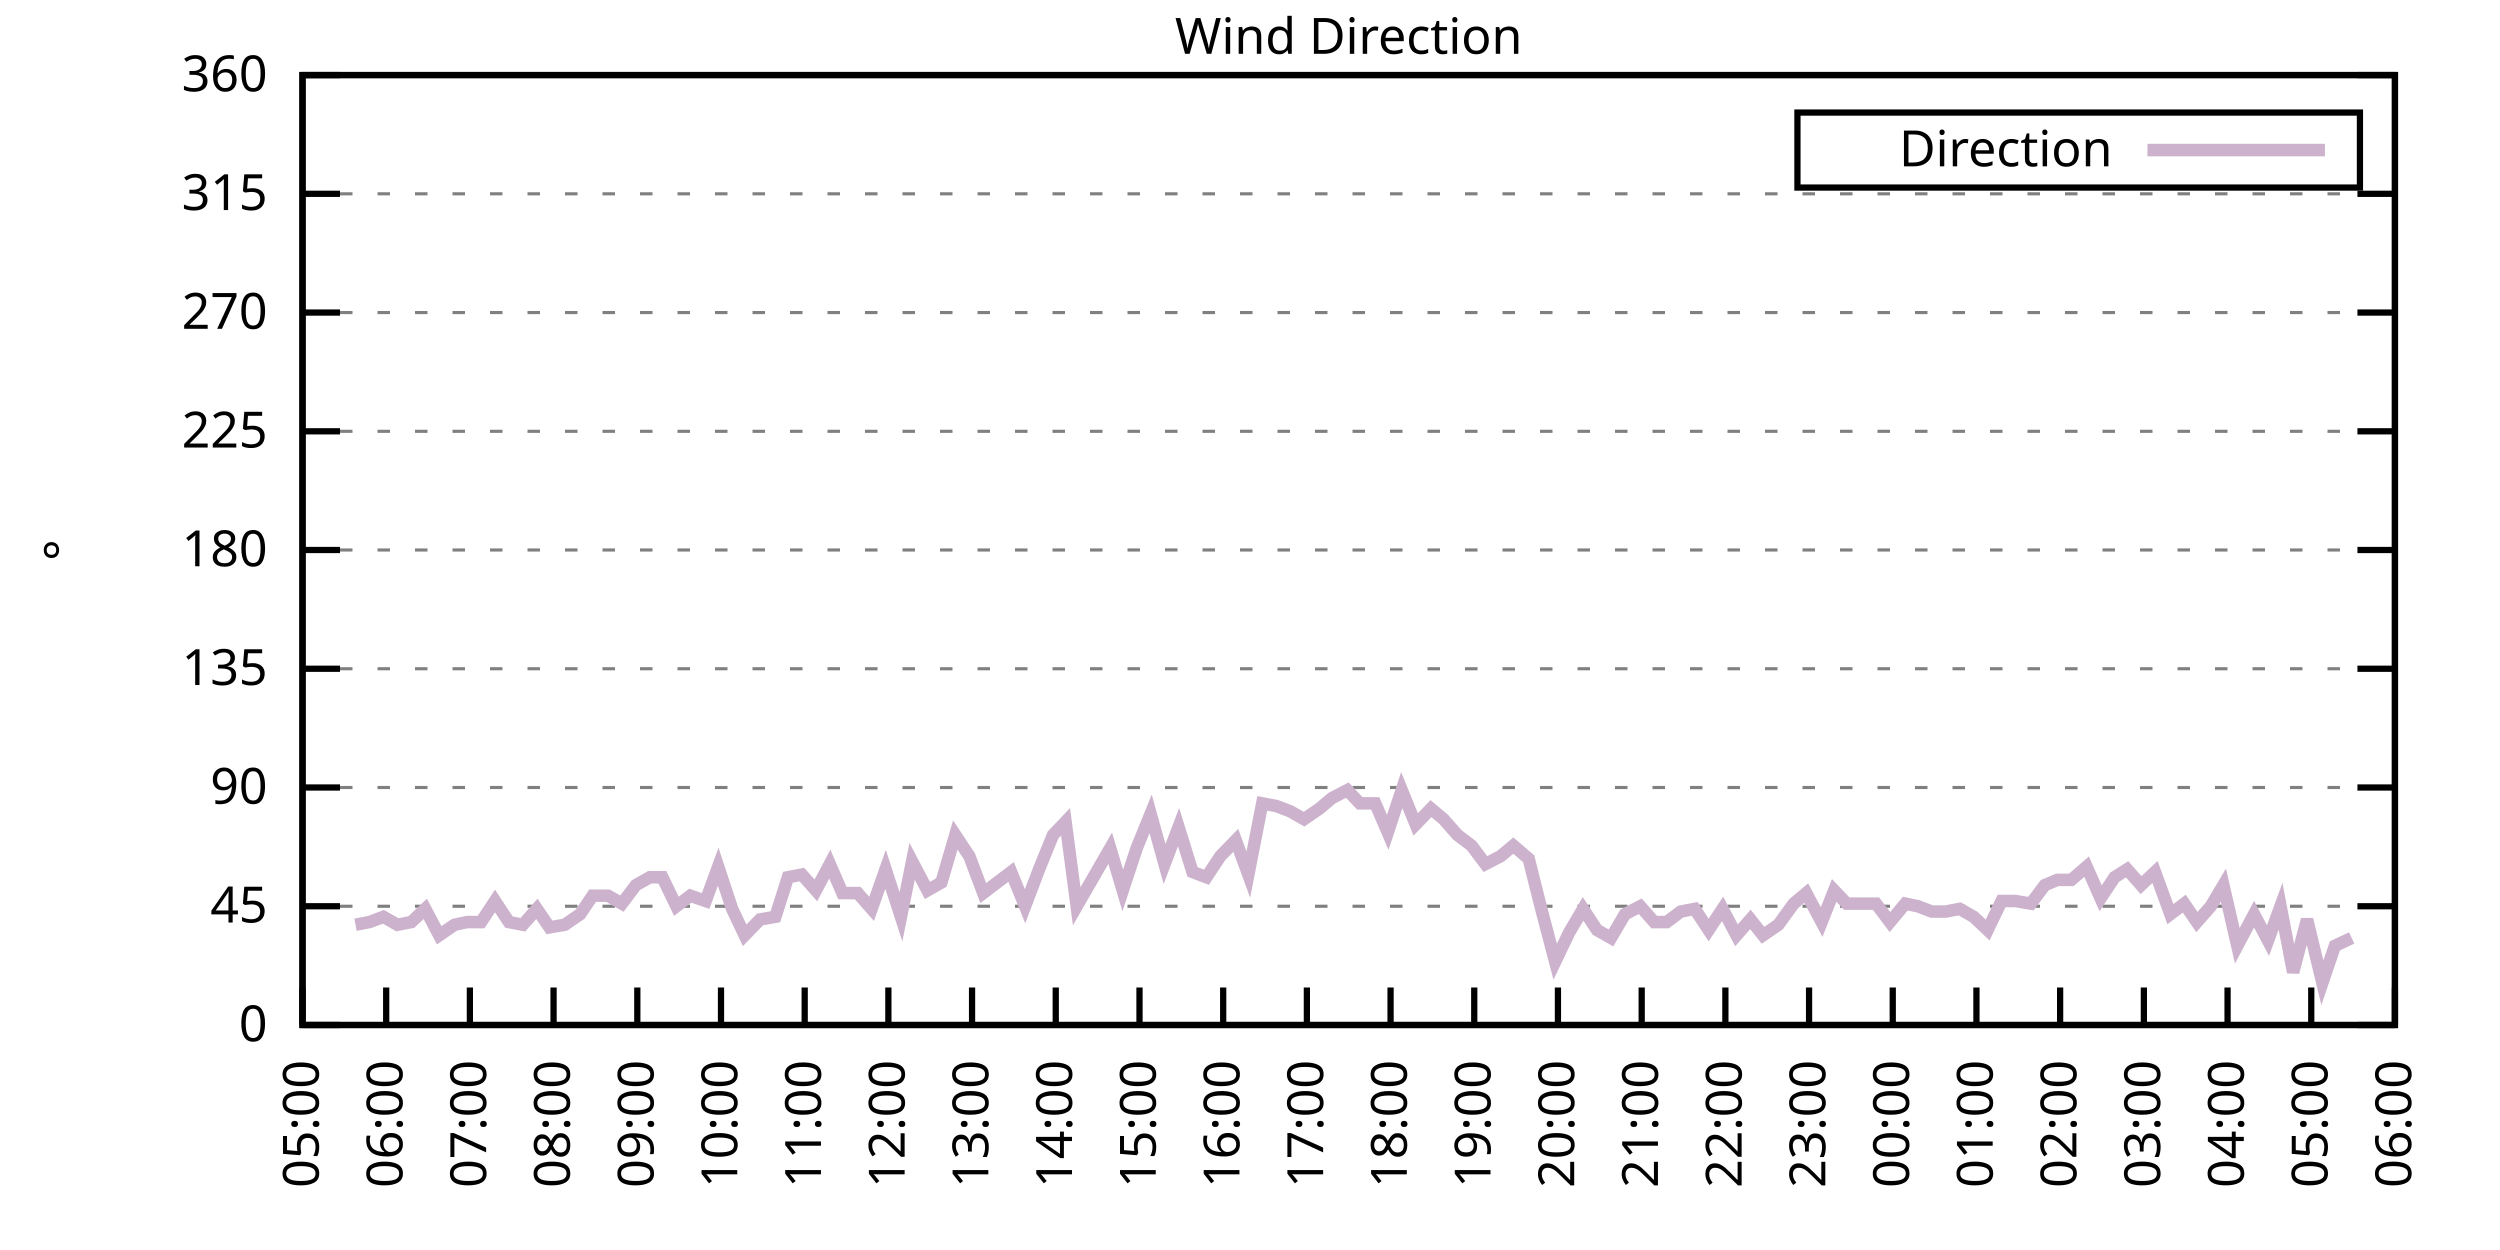
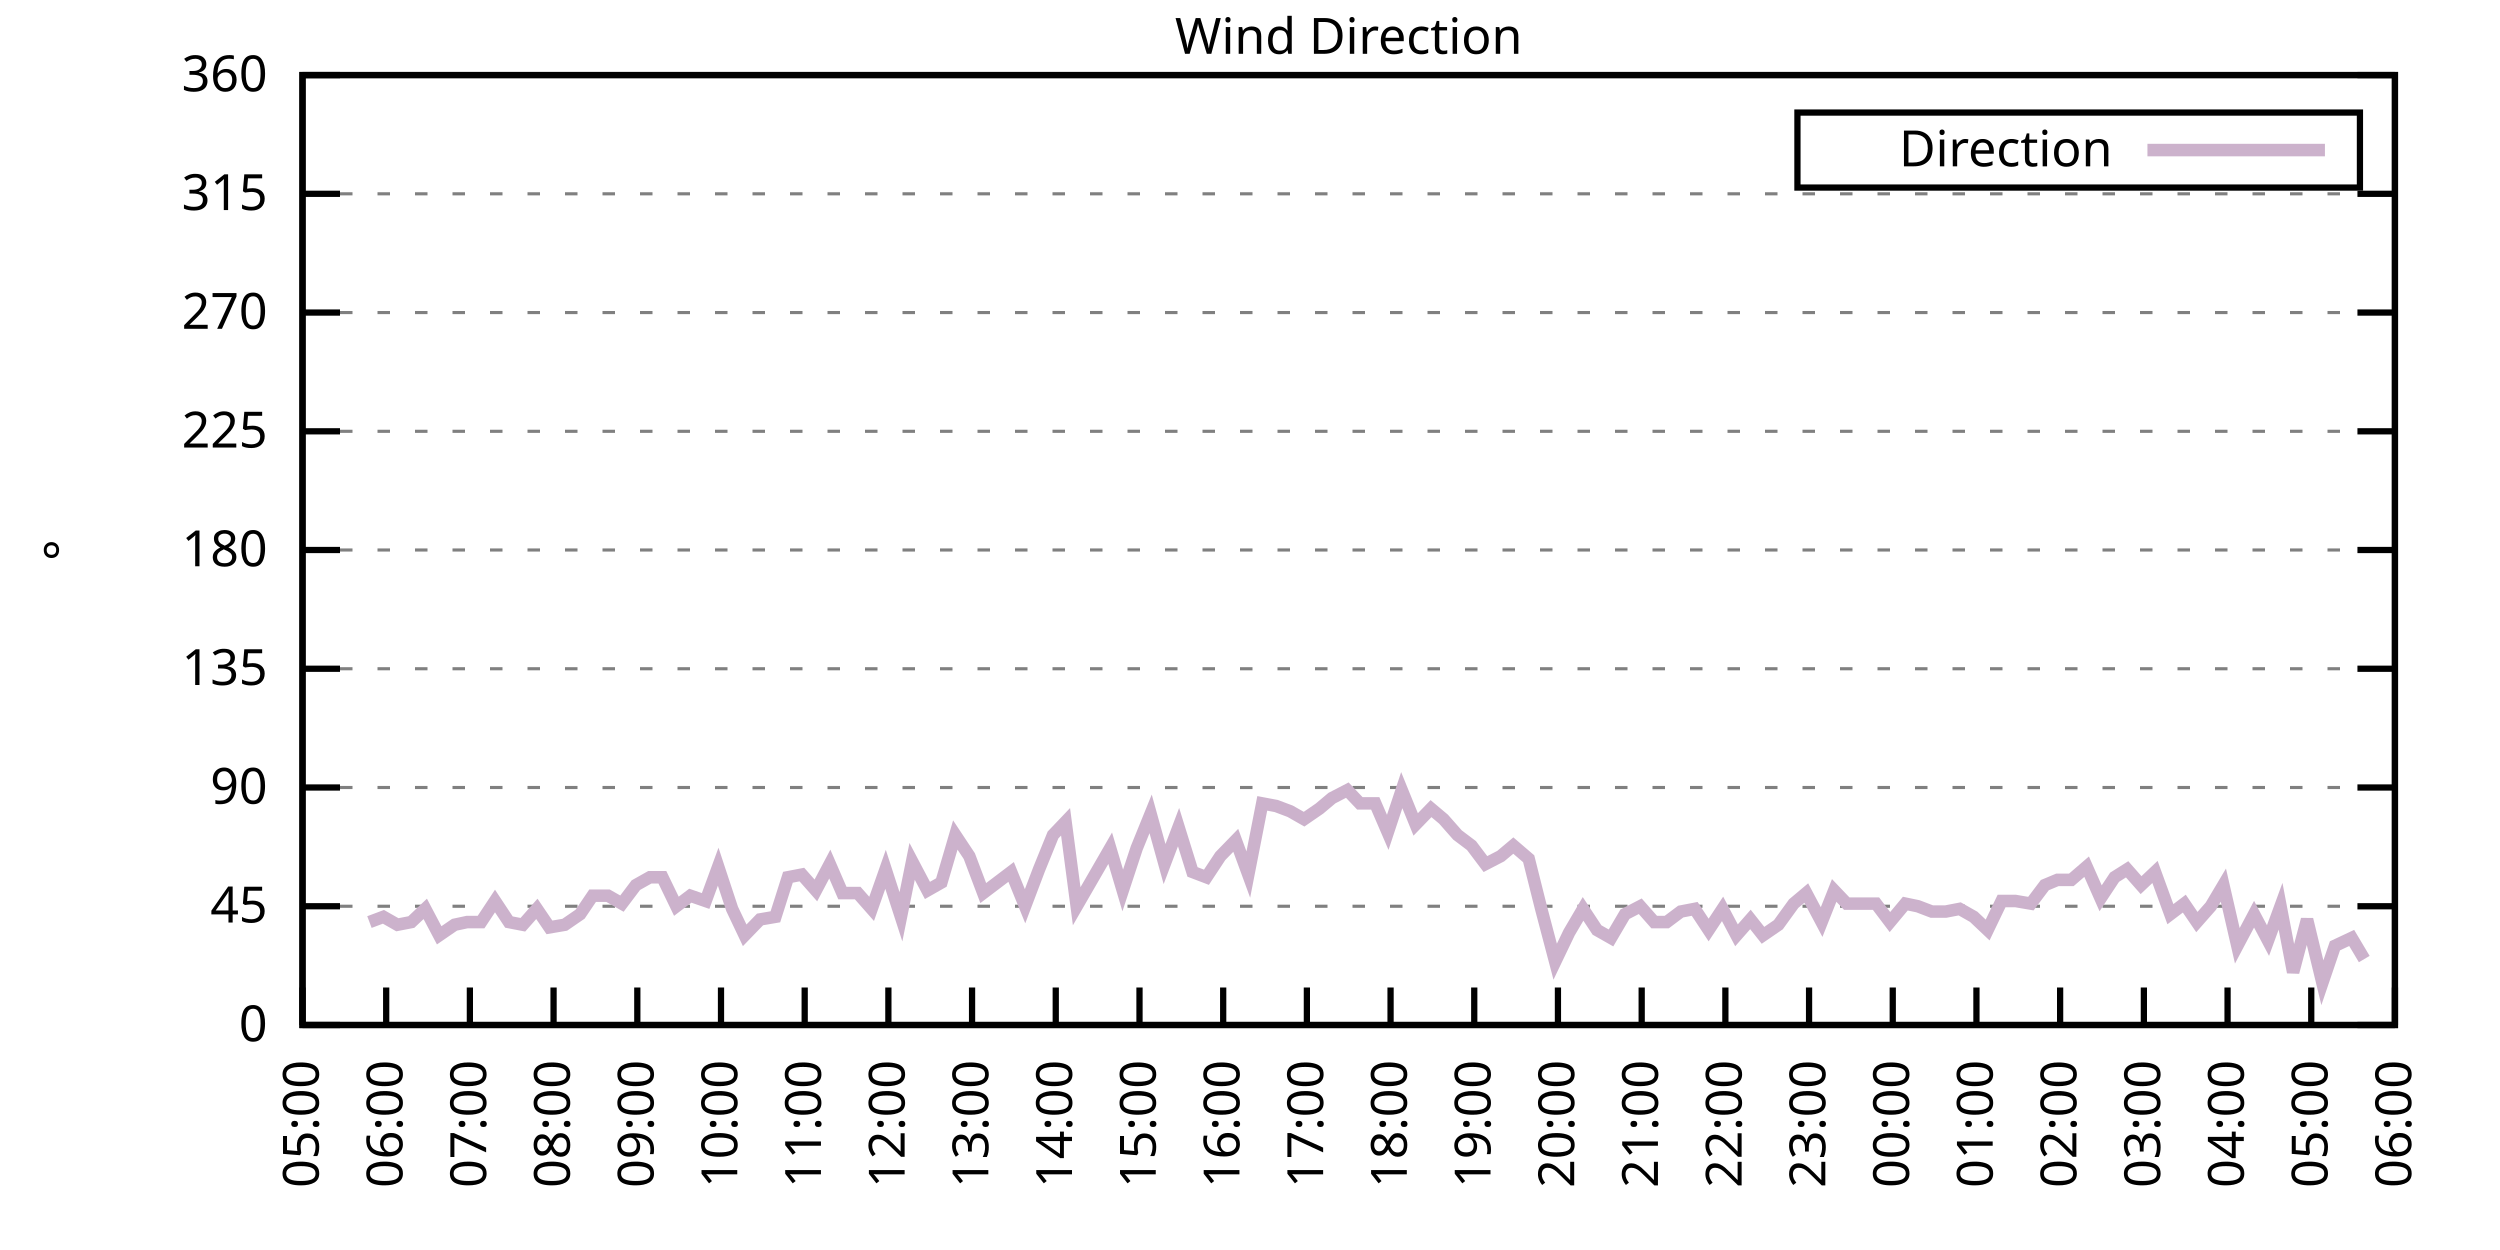
<svg xmlns="http://www.w3.org/2000/svg" xmlns:xlink="http://www.w3.org/1999/xlink" width="400" height="200" viewBox="0 0 400 200">
  <g id="gnuplot_canvas">
    <rect x="0" y="0" width="400" height="200" fill="none" />
    <defs>
      <circle id="gpDot" r="0.5" stroke-width="0.5" stroke="currentColor" />
      <path id="gpPt0" stroke-width="0.333" stroke="currentColor" d="M-1,0 h2 M0,-1 v2" />
      <path id="gpPt1" stroke-width="0.333" stroke="currentColor" d="M-1,-1 L1,1 M1,-1 L-1,1" />
      <path id="gpPt2" stroke-width="0.333" stroke="currentColor" d="M-1,0 L1,0 M0,-1 L0,1 M-1,-1 L1,1 M-1,1 L1,-1" />
      <rect id="gpPt3" stroke-width="0.333" stroke="currentColor" x="-1" y="-1" width="2" height="2" />
      <rect id="gpPt4" stroke-width="0.333" stroke="currentColor" fill="currentColor" x="-1" y="-1" width="2" height="2" />
      <circle id="gpPt5" stroke-width="0.333" stroke="currentColor" cx="0" cy="0" r="1" />
      <use xlink:href="#gpPt5" id="gpPt6" fill="currentColor" stroke="none" />
      <path id="gpPt7" stroke-width="0.333" stroke="currentColor" d="M0,-1.33 L-1.33,0.67 L1.33,0.67 z" />
      <use xlink:href="#gpPt7" id="gpPt8" fill="currentColor" stroke="none" />
      <use xlink:href="#gpPt7" id="gpPt9" stroke="currentColor" transform="rotate(180)" />
      <use xlink:href="#gpPt9" id="gpPt10" fill="currentColor" stroke="none" />
      <use xlink:href="#gpPt3" id="gpPt11" stroke="currentColor" transform="rotate(45)" />
      <use xlink:href="#gpPt11" id="gpPt12" fill="currentColor" stroke="none" />
      <path id="gpPt13" stroke-width="0.333" stroke="currentColor" d="M0,1.330 L1.265,0.411 L0.782,-1.067 L-0.782,-1.076 L-1.265,0.411 z" />
      <use xlink:href="#gpPt13" id="gpPt14" fill="currentColor" stroke="none" />
      <filter id="textbox" filterUnits="objectBoundingBox" x="0" y="0" height="1" width="1">
        <feFlood flood-color="white" flood-opacity="1" result="bgnd" />
        <feComposite in="SourceGraphic" in2="bgnd" operator="atop" />
      </filter>
      <filter id="greybox" filterUnits="objectBoundingBox" x="0" y="0" height="1" width="1">
        <feFlood flood-color="lightgrey" flood-opacity="1" result="grey" />
        <feComposite in="SourceGraphic" in2="grey" operator="atop" />
      </filter>
    </defs>
    <g fill="none" color="white" stroke="currentColor" stroke-width="1.00" stroke-linecap="butt" stroke-linejoin="miter">
</g>
    <g fill="none" color="black" stroke="currentColor" stroke-width="1.00" stroke-linecap="butt" stroke-linejoin="miter">
      <g stroke="none" shape-rendering="crispEdges">
        <polygon fill="rgb(255, 255, 255)" points="48.40,164.00 383.18,164.00 383.18,12.02 48.40,12.02 " />
      </g>
    </g>
    <g fill="none" color="black" stroke="currentColor" stroke-width="1.00" stroke-linecap="butt" stroke-linejoin="miter">
</g>
    <g fill="none" color="black" stroke="black" stroke-width="0.50" stroke-linecap="butt" stroke-linejoin="miter">
</g>
    <g fill="none" color="gray" stroke="currentColor" stroke-width="0.50" stroke-linecap="butt" stroke-linejoin="miter">
      <path stroke="gray" stroke-dasharray="2,4" class="gridline" d="M48.40,164.00 L383.19,164.00  " />
    </g>
    <g fill="none" color="gray" stroke="gray" stroke-width="1.00" stroke-linecap="butt" stroke-linejoin="miter">
</g>
    <g fill="none" color="black" stroke="currentColor" stroke-width="1.00" stroke-linecap="butt" stroke-linejoin="miter">
      <path stroke="black" d="M48.40,164.00 L54.40,164.00 M383.19,164.00 L377.19,164.00  " />
      <g transform="translate(42.80,166.60)" stroke="none" fill="black" font-family="Sans" font-size="8.00" text-anchor="end">
        <text>
          <tspan font-family="Sans"> 0</tspan>
        </text>
      </g>
    </g>
    <g fill="none" color="black" stroke="currentColor" stroke-width="1.00" stroke-linecap="butt" stroke-linejoin="miter">
</g>
    <g fill="none" color="black" stroke="black" stroke-width="0.50" stroke-linecap="butt" stroke-linejoin="miter">
</g>
    <g fill="none" color="gray" stroke="currentColor" stroke-width="0.50" stroke-linecap="butt" stroke-linejoin="miter">
      <path stroke="gray" stroke-dasharray="2,4" class="gridline" d="M48.40,145.00 L383.19,145.00  " />
    </g>
    <g fill="none" color="gray" stroke="gray" stroke-width="1.00" stroke-linecap="butt" stroke-linejoin="miter">
</g>
    <g fill="none" color="black" stroke="currentColor" stroke-width="1.00" stroke-linecap="butt" stroke-linejoin="miter">
      <path stroke="black" d="M48.40,145.00 L54.40,145.00 M383.19,145.00 L377.19,145.00  " />
      <g transform="translate(42.80,147.60)" stroke="none" fill="black" font-family="Sans" font-size="8.00" text-anchor="end">
        <text>
          <tspan font-family="Sans"> 45</tspan>
        </text>
      </g>
    </g>
    <g fill="none" color="black" stroke="currentColor" stroke-width="1.00" stroke-linecap="butt" stroke-linejoin="miter">
</g>
    <g fill="none" color="black" stroke="black" stroke-width="0.50" stroke-linecap="butt" stroke-linejoin="miter">
</g>
    <g fill="none" color="gray" stroke="currentColor" stroke-width="0.50" stroke-linecap="butt" stroke-linejoin="miter">
      <path stroke="gray" stroke-dasharray="2,4" class="gridline" d="M48.40,126.00 L383.19,126.00  " />
    </g>
    <g fill="none" color="gray" stroke="gray" stroke-width="1.00" stroke-linecap="butt" stroke-linejoin="miter">
</g>
    <g fill="none" color="black" stroke="currentColor" stroke-width="1.00" stroke-linecap="butt" stroke-linejoin="miter">
      <path stroke="black" d="M48.40,126.00 L54.40,126.00 M383.19,126.00 L377.19,126.00  " />
      <g transform="translate(42.80,128.60)" stroke="none" fill="black" font-family="Sans" font-size="8.00" text-anchor="end">
        <text>
          <tspan font-family="Sans"> 90</tspan>
        </text>
      </g>
    </g>
    <g fill="none" color="black" stroke="currentColor" stroke-width="1.00" stroke-linecap="butt" stroke-linejoin="miter">
</g>
    <g fill="none" color="black" stroke="black" stroke-width="0.50" stroke-linecap="butt" stroke-linejoin="miter">
</g>
    <g fill="none" color="gray" stroke="currentColor" stroke-width="0.50" stroke-linecap="butt" stroke-linejoin="miter">
      <path stroke="gray" stroke-dasharray="2,4" class="gridline" d="M48.40,107.00 L383.19,107.00  " />
    </g>
    <g fill="none" color="gray" stroke="gray" stroke-width="1.00" stroke-linecap="butt" stroke-linejoin="miter">
</g>
    <g fill="none" color="black" stroke="currentColor" stroke-width="1.00" stroke-linecap="butt" stroke-linejoin="miter">
      <path stroke="black" d="M48.40,107.00 L54.40,107.00 M383.19,107.00 L377.19,107.00  " />
      <g transform="translate(42.80,109.60)" stroke="none" fill="black" font-family="Sans" font-size="8.00" text-anchor="end">
        <text>
          <tspan font-family="Sans"> 135</tspan>
        </text>
      </g>
    </g>
    <g fill="none" color="black" stroke="currentColor" stroke-width="1.00" stroke-linecap="butt" stroke-linejoin="miter">
</g>
    <g fill="none" color="black" stroke="black" stroke-width="0.50" stroke-linecap="butt" stroke-linejoin="miter">
</g>
    <g fill="none" color="gray" stroke="currentColor" stroke-width="0.50" stroke-linecap="butt" stroke-linejoin="miter">
      <path stroke="gray" stroke-dasharray="2,4" class="gridline" d="M48.40,88.00 L383.19,88.00  " />
    </g>
    <g fill="none" color="gray" stroke="gray" stroke-width="1.00" stroke-linecap="butt" stroke-linejoin="miter">
</g>
    <g fill="none" color="black" stroke="currentColor" stroke-width="1.00" stroke-linecap="butt" stroke-linejoin="miter">
      <path stroke="black" d="M48.40,88.00 L54.40,88.00 M383.19,88.00 L377.19,88.00  " />
      <g transform="translate(42.80,90.60)" stroke="none" fill="black" font-family="Sans" font-size="8.00" text-anchor="end">
        <text>
          <tspan font-family="Sans"> 180</tspan>
        </text>
      </g>
    </g>
    <g fill="none" color="black" stroke="currentColor" stroke-width="1.00" stroke-linecap="butt" stroke-linejoin="miter">
</g>
    <g fill="none" color="black" stroke="black" stroke-width="0.50" stroke-linecap="butt" stroke-linejoin="miter">
</g>
    <g fill="none" color="gray" stroke="currentColor" stroke-width="0.50" stroke-linecap="butt" stroke-linejoin="miter">
      <path stroke="gray" stroke-dasharray="2,4" class="gridline" d="M48.40,69.01 L383.19,69.01  " />
    </g>
    <g fill="none" color="gray" stroke="gray" stroke-width="1.00" stroke-linecap="butt" stroke-linejoin="miter">
</g>
    <g fill="none" color="black" stroke="currentColor" stroke-width="1.00" stroke-linecap="butt" stroke-linejoin="miter">
      <path stroke="black" d="M48.40,69.01 L54.40,69.01 M383.19,69.01 L377.19,69.01  " />
      <g transform="translate(42.80,71.61)" stroke="none" fill="black" font-family="Sans" font-size="8.00" text-anchor="end">
        <text>
          <tspan font-family="Sans"> 225</tspan>
        </text>
      </g>
    </g>
    <g fill="none" color="black" stroke="currentColor" stroke-width="1.00" stroke-linecap="butt" stroke-linejoin="miter">
</g>
    <g fill="none" color="black" stroke="black" stroke-width="0.50" stroke-linecap="butt" stroke-linejoin="miter">
</g>
    <g fill="none" color="gray" stroke="currentColor" stroke-width="0.50" stroke-linecap="butt" stroke-linejoin="miter">
      <path stroke="gray" stroke-dasharray="2,4" class="gridline" d="M48.40,50.01 L383.19,50.01  " />
    </g>
    <g fill="none" color="gray" stroke="gray" stroke-width="1.00" stroke-linecap="butt" stroke-linejoin="miter">
</g>
    <g fill="none" color="black" stroke="currentColor" stroke-width="1.00" stroke-linecap="butt" stroke-linejoin="miter">
      <path stroke="black" d="M48.40,50.01 L54.40,50.01 M383.19,50.01 L377.19,50.01  " />
      <g transform="translate(42.80,52.61)" stroke="none" fill="black" font-family="Sans" font-size="8.00" text-anchor="end">
        <text>
          <tspan font-family="Sans"> 270</tspan>
        </text>
      </g>
    </g>
    <g fill="none" color="black" stroke="currentColor" stroke-width="1.00" stroke-linecap="butt" stroke-linejoin="miter">
</g>
    <g fill="none" color="black" stroke="black" stroke-width="0.50" stroke-linecap="butt" stroke-linejoin="miter">
</g>
    <g fill="none" color="gray" stroke="currentColor" stroke-width="0.50" stroke-linecap="butt" stroke-linejoin="miter">
      <path stroke="gray" stroke-dasharray="2,4" class="gridline" d="M48.40,31.01 L383.19,31.01  " />
    </g>
    <g fill="none" color="gray" stroke="gray" stroke-width="1.00" stroke-linecap="butt" stroke-linejoin="miter">
</g>
    <g fill="none" color="black" stroke="currentColor" stroke-width="1.00" stroke-linecap="butt" stroke-linejoin="miter">
      <path stroke="black" d="M48.40,31.01 L54.40,31.01 M383.19,31.01 L377.19,31.01  " />
      <g transform="translate(42.80,33.61)" stroke="none" fill="black" font-family="Sans" font-size="8.00" text-anchor="end">
        <text>
          <tspan font-family="Sans"> 315</tspan>
        </text>
      </g>
    </g>
    <g fill="none" color="black" stroke="currentColor" stroke-width="1.00" stroke-linecap="butt" stroke-linejoin="miter">
</g>
    <g fill="none" color="black" stroke="black" stroke-width="0.50" stroke-linecap="butt" stroke-linejoin="miter">
</g>
    <g fill="none" color="gray" stroke="currentColor" stroke-width="0.50" stroke-linecap="butt" stroke-linejoin="miter">
      <path stroke="gray" stroke-dasharray="2,4" class="gridline" d="M48.40,12.01 L383.19,12.01  " />
    </g>
    <g fill="none" color="gray" stroke="gray" stroke-width="1.00" stroke-linecap="butt" stroke-linejoin="miter">
</g>
    <g fill="none" color="black" stroke="currentColor" stroke-width="1.00" stroke-linecap="butt" stroke-linejoin="miter">
      <path stroke="black" d="M48.40,12.01 L54.40,12.01 M383.19,12.01 L377.19,12.01  " />
      <g transform="translate(42.80,14.61)" stroke="none" fill="black" font-family="Sans" font-size="8.00" text-anchor="end">
        <text>
          <tspan font-family="Sans"> 360</tspan>
        </text>
      </g>
    </g>
    <g fill="none" color="black" stroke="currentColor" stroke-width="1.00" stroke-linecap="butt" stroke-linejoin="miter">
      <path stroke="black" d="M48.40,164.00 L48.40,158.00  " />
      <g transform="translate(51.00,169.60) rotate(270.00)" stroke="none" fill="black" font-family="Sans" font-size="8.00" text-anchor="end">
        <text>
          <tspan font-family="Sans">05:00</tspan>
        </text>
      </g>
    </g>
    <g fill="none" color="black" stroke="currentColor" stroke-width="1.00" stroke-linecap="butt" stroke-linejoin="miter">
      <path stroke="black" d="M61.79,164.00 L61.79,158.00  " />
      <g transform="translate(64.39,169.60) rotate(270.00)" stroke="none" fill="black" font-family="Sans" font-size="8.00" text-anchor="end">
        <text>
          <tspan font-family="Sans">06:00</tspan>
        </text>
      </g>
    </g>
    <g fill="none" color="black" stroke="currentColor" stroke-width="1.00" stroke-linecap="butt" stroke-linejoin="miter">
      <path stroke="black" d="M75.18,164.00 L75.18,158.00  " />
      <g transform="translate(77.78,169.60) rotate(270.00)" stroke="none" fill="black" font-family="Sans" font-size="8.00" text-anchor="end">
        <text>
          <tspan font-family="Sans">07:00</tspan>
        </text>
      </g>
    </g>
    <g fill="none" color="black" stroke="currentColor" stroke-width="1.00" stroke-linecap="butt" stroke-linejoin="miter">
      <path stroke="black" d="M88.57,164.00 L88.57,158.00  " />
      <g transform="translate(91.17,169.60) rotate(270.00)" stroke="none" fill="black" font-family="Sans" font-size="8.00" text-anchor="end">
        <text>
          <tspan font-family="Sans">08:00</tspan>
        </text>
      </g>
    </g>
    <g fill="none" color="black" stroke="currentColor" stroke-width="1.00" stroke-linecap="butt" stroke-linejoin="miter">
      <path stroke="black" d="M101.97,164.00 L101.97,158.00  " />
      <g transform="translate(104.57,169.60) rotate(270.00)" stroke="none" fill="black" font-family="Sans" font-size="8.00" text-anchor="end">
        <text>
          <tspan font-family="Sans">09:00</tspan>
        </text>
      </g>
    </g>
    <g fill="none" color="black" stroke="currentColor" stroke-width="1.00" stroke-linecap="butt" stroke-linejoin="miter">
      <path stroke="black" d="M115.36,164.00 L115.36,158.00  " />
      <g transform="translate(117.96,169.60) rotate(270.00)" stroke="none" fill="black" font-family="Sans" font-size="8.00" text-anchor="end">
        <text>
          <tspan font-family="Sans">10:00</tspan>
        </text>
      </g>
    </g>
    <g fill="none" color="black" stroke="currentColor" stroke-width="1.00" stroke-linecap="butt" stroke-linejoin="miter">
      <path stroke="black" d="M128.75,164.00 L128.75,158.00  " />
      <g transform="translate(131.35,169.60) rotate(270.00)" stroke="none" fill="black" font-family="Sans" font-size="8.00" text-anchor="end">
        <text>
          <tspan font-family="Sans">11:00</tspan>
        </text>
      </g>
    </g>
    <g fill="none" color="black" stroke="currentColor" stroke-width="1.00" stroke-linecap="butt" stroke-linejoin="miter">
      <path stroke="black" d="M142.14,164.00 L142.14,158.00  " />
      <g transform="translate(144.74,169.60) rotate(270.00)" stroke="none" fill="black" font-family="Sans" font-size="8.00" text-anchor="end">
        <text>
          <tspan font-family="Sans">12:00</tspan>
        </text>
      </g>
    </g>
    <g fill="none" color="black" stroke="currentColor" stroke-width="1.00" stroke-linecap="butt" stroke-linejoin="miter">
      <path stroke="black" d="M155.53,164.00 L155.53,158.00  " />
      <g transform="translate(158.13,169.60) rotate(270.00)" stroke="none" fill="black" font-family="Sans" font-size="8.00" text-anchor="end">
        <text>
          <tspan font-family="Sans">13:00</tspan>
        </text>
      </g>
    </g>
    <g fill="none" color="black" stroke="currentColor" stroke-width="1.00" stroke-linecap="butt" stroke-linejoin="miter">
      <path stroke="black" d="M168.92,164.00 L168.92,158.00  " />
      <g transform="translate(171.52,169.60) rotate(270.00)" stroke="none" fill="black" font-family="Sans" font-size="8.00" text-anchor="end">
        <text>
          <tspan font-family="Sans">14:00</tspan>
        </text>
      </g>
    </g>
    <g fill="none" color="black" stroke="currentColor" stroke-width="1.00" stroke-linecap="butt" stroke-linejoin="miter">
      <path stroke="black" d="M182.32,164.00 L182.32,158.00  " />
      <g transform="translate(184.92,169.60) rotate(270.00)" stroke="none" fill="black" font-family="Sans" font-size="8.00" text-anchor="end">
        <text>
          <tspan font-family="Sans">15:00</tspan>
        </text>
      </g>
    </g>
    <g fill="none" color="black" stroke="currentColor" stroke-width="1.00" stroke-linecap="butt" stroke-linejoin="miter">
      <path stroke="black" d="M195.71,164.00 L195.71,158.00  " />
      <g transform="translate(198.31,169.60) rotate(270.00)" stroke="none" fill="black" font-family="Sans" font-size="8.00" text-anchor="end">
        <text>
          <tspan font-family="Sans">16:00</tspan>
        </text>
      </g>
    </g>
    <g fill="none" color="black" stroke="currentColor" stroke-width="1.00" stroke-linecap="butt" stroke-linejoin="miter">
      <path stroke="black" d="M209.10,164.00 L209.10,158.00  " />
      <g transform="translate(211.70,169.60) rotate(270.00)" stroke="none" fill="black" font-family="Sans" font-size="8.00" text-anchor="end">
        <text>
          <tspan font-family="Sans">17:00</tspan>
        </text>
      </g>
    </g>
    <g fill="none" color="black" stroke="currentColor" stroke-width="1.00" stroke-linecap="butt" stroke-linejoin="miter">
      <path stroke="black" d="M222.49,164.00 L222.49,158.00  " />
      <g transform="translate(225.09,169.60) rotate(270.00)" stroke="none" fill="black" font-family="Sans" font-size="8.00" text-anchor="end">
        <text>
          <tspan font-family="Sans">18:00</tspan>
        </text>
      </g>
    </g>
    <g fill="none" color="black" stroke="currentColor" stroke-width="1.00" stroke-linecap="butt" stroke-linejoin="miter">
      <path stroke="black" d="M235.88,164.00 L235.88,158.00  " />
      <g transform="translate(238.48,169.60) rotate(270.00)" stroke="none" fill="black" font-family="Sans" font-size="8.00" text-anchor="end">
        <text>
          <tspan font-family="Sans">19:00</tspan>
        </text>
      </g>
    </g>
    <g fill="none" color="black" stroke="currentColor" stroke-width="1.00" stroke-linecap="butt" stroke-linejoin="miter">
      <path stroke="black" d="M249.27,164.00 L249.27,158.00  " />
      <g transform="translate(251.87,169.60) rotate(270.00)" stroke="none" fill="black" font-family="Sans" font-size="8.00" text-anchor="end">
        <text>
          <tspan font-family="Sans">20:00</tspan>
        </text>
      </g>
    </g>
    <g fill="none" color="black" stroke="currentColor" stroke-width="1.00" stroke-linecap="butt" stroke-linejoin="miter">
      <path stroke="black" d="M262.67,164.00 L262.67,158.00  " />
      <g transform="translate(265.27,169.60) rotate(270.00)" stroke="none" fill="black" font-family="Sans" font-size="8.00" text-anchor="end">
        <text>
          <tspan font-family="Sans">21:00</tspan>
        </text>
      </g>
    </g>
    <g fill="none" color="black" stroke="currentColor" stroke-width="1.00" stroke-linecap="butt" stroke-linejoin="miter">
      <path stroke="black" d="M276.06,164.00 L276.06,158.00  " />
      <g transform="translate(278.66,169.60) rotate(270.00)" stroke="none" fill="black" font-family="Sans" font-size="8.00" text-anchor="end">
        <text>
          <tspan font-family="Sans">22:00</tspan>
        </text>
      </g>
    </g>
    <g fill="none" color="black" stroke="currentColor" stroke-width="1.00" stroke-linecap="butt" stroke-linejoin="miter">
      <path stroke="black" d="M289.45,164.00 L289.45,158.00  " />
      <g transform="translate(292.05,169.60) rotate(270.00)" stroke="none" fill="black" font-family="Sans" font-size="8.00" text-anchor="end">
        <text>
          <tspan font-family="Sans">23:00</tspan>
        </text>
      </g>
    </g>
    <g fill="none" color="black" stroke="currentColor" stroke-width="1.00" stroke-linecap="butt" stroke-linejoin="miter">
      <path stroke="black" d="M302.84,164.00 L302.84,158.00  " />
      <g transform="translate(305.44,169.60) rotate(270.00)" stroke="none" fill="black" font-family="Sans" font-size="8.00" text-anchor="end">
        <text>
          <tspan font-family="Sans">00:00</tspan>
        </text>
      </g>
    </g>
    <g fill="none" color="black" stroke="currentColor" stroke-width="1.00" stroke-linecap="butt" stroke-linejoin="miter">
      <path stroke="black" d="M316.23,164.00 L316.23,158.00  " />
      <g transform="translate(318.83,169.60) rotate(270.00)" stroke="none" fill="black" font-family="Sans" font-size="8.00" text-anchor="end">
        <text>
          <tspan font-family="Sans">01:00</tspan>
        </text>
      </g>
    </g>
    <g fill="none" color="black" stroke="currentColor" stroke-width="1.00" stroke-linecap="butt" stroke-linejoin="miter">
      <path stroke="black" d="M329.62,164.00 L329.62,158.00  " />
      <g transform="translate(332.22,169.60) rotate(270.00)" stroke="none" fill="black" font-family="Sans" font-size="8.00" text-anchor="end">
        <text>
          <tspan font-family="Sans">02:00</tspan>
        </text>
      </g>
    </g>
    <g fill="none" color="black" stroke="currentColor" stroke-width="1.00" stroke-linecap="butt" stroke-linejoin="miter">
      <path stroke="black" d="M343.02,164.00 L343.02,158.00  " />
      <g transform="translate(345.62,169.60) rotate(270.00)" stroke="none" fill="black" font-family="Sans" font-size="8.00" text-anchor="end">
        <text>
          <tspan font-family="Sans">03:00</tspan>
        </text>
      </g>
    </g>
    <g fill="none" color="black" stroke="currentColor" stroke-width="1.00" stroke-linecap="butt" stroke-linejoin="miter">
      <path stroke="black" d="M356.41,164.00 L356.41,158.00  " />
      <g transform="translate(359.01,169.60) rotate(270.00)" stroke="none" fill="black" font-family="Sans" font-size="8.00" text-anchor="end">
        <text>
          <tspan font-family="Sans">04:00</tspan>
        </text>
      </g>
    </g>
    <g fill="none" color="black" stroke="currentColor" stroke-width="1.00" stroke-linecap="butt" stroke-linejoin="miter">
      <path stroke="black" d="M369.80,164.00 L369.80,158.00  " />
      <g transform="translate(372.40,169.60) rotate(270.00)" stroke="none" fill="black" font-family="Sans" font-size="8.00" text-anchor="end">
        <text>
          <tspan font-family="Sans">05:00</tspan>
        </text>
      </g>
    </g>
    <g fill="none" color="black" stroke="currentColor" stroke-width="1.00" stroke-linecap="butt" stroke-linejoin="miter">
      <path stroke="black" d="M383.19,164.00 L383.19,158.00  " />
      <g transform="translate(385.79,169.60) rotate(270.00)" stroke="none" fill="black" font-family="Sans" font-size="8.00" text-anchor="end">
        <text>
          <tspan font-family="Sans">06:00</tspan>
        </text>
      </g>
    </g>
    <g fill="none" color="black" stroke="currentColor" stroke-width="1.00" stroke-linecap="butt" stroke-linejoin="miter">
</g>
    <g fill="none" color="black" stroke="currentColor" stroke-width="1.00" stroke-linecap="butt" stroke-linejoin="miter">
      <path stroke="black" d="M48.40,12.01 L48.40,164.00 L383.19,164.00 L383.19,12.01 L48.40,12.01 Z  " />
    </g>
    <g fill="none" color="black" stroke="currentColor" stroke-width="1.00" stroke-linecap="butt" stroke-linejoin="miter">
</g>
    <g fill="none" color="black" stroke="currentColor" stroke-width="1.00" stroke-linecap="butt" stroke-linejoin="miter">
      <path stroke="black" d="M287.59,30.01 L287.59,18.01 L377.59,18.01 L377.59,30.01 L287.59,30.01 Z  " />
    </g>
    <g id="Wind_direction_plot_1">
      <g fill="none" color="white" stroke="black" stroke-width="2.00" stroke-linecap="butt" stroke-linejoin="miter">
</g>
      <g fill="none" color="black" stroke="currentColor" stroke-width="2.00" stroke-linecap="butt" stroke-linejoin="miter">
        <g transform="translate(337.99,26.61)" stroke="none" fill="black" font-family="Sans" font-size="8.00" text-anchor="end">
          <text>
            <tspan font-family="Sans">Direction</tspan>
          </text>
        </g>
      </g>
      <g fill="none" color="black" stroke="currentColor" stroke-width="2.00" stroke-linecap="butt" stroke-linejoin="miter">
-         <path stroke="rgb(204, 178, 204)" d="M343.59,24.01 L371.99,24.01 M56.88,147.96 L59.11,147.53 L61.35,146.69 L63.58,147.96 L65.81,147.53 L68.04,145.42   L70.27,149.65 L72.73,147.96 L74.74,147.53 L76.97,147.53 L79.20,144.16 L81.43,147.53 L83.66,147.96 L85.90,145.42   L87.91,148.38 L90.36,147.96 L92.82,146.27 L94.82,143.31 L97.28,143.31 L99.51,144.58 L101.74,141.62 L103.98,140.36   L105.98,140.36 L108.22,145.00 L110.45,143.31 L112.90,144.16 L114.91,138.67 L117.14,145.42 L119.15,149.65 L121.61,147.11   L124.06,146.69 L126.07,140.36 L128.30,139.93 L130.54,142.47 L132.77,138.25 L134.78,142.89 L137.23,142.89 L139.46,145.42   L141.69,139.09 L144.15,146.69 L145.94,137.82 L148.39,142.47 L150.62,141.20 L152.85,133.60 L155.09,136.98 L157.32,142.89   L159.55,141.20 L161.78,139.51 L164.01,145.00 L166.25,139.09 L168.48,133.60 L170.49,131.49 L172.27,145.00 L174.95,140.36   L177.63,135.71 L179.64,142.47 L181.87,135.71 L184.10,130.22 L186.33,138.25 L188.57,132.34 L190.80,139.51 L193.03,140.36   L195.26,136.98 L197.72,134.45 L199.73,139.93 L201.96,128.54 L204.19,128.96 L206.42,129.80 L208.65,131.07 L211.11,129.38   L213.12,127.69 L215.57,126.42 L217.58,128.54 L220.04,128.54 L222.04,133.18 L224.28,126.42 L226.51,131.91 L228.96,129.38   L230.97,131.07 L233.20,133.60 L235.44,135.29 L237.67,138.25 L240.12,136.98 L242.13,135.29 L244.59,137.40 L246.60,145.42   L248.83,153.87 L251.06,149.22 L253.29,145.42 L255.52,148.80 L257.76,150.07 L259.99,146.27 L262.44,145.00 L264.67,147.53   L266.68,147.53 L268.92,145.85 L271.15,145.42 L273.38,148.80 L275.61,145.42 L277.84,149.65 L280.07,147.11 L282.08,149.65   L284.54,147.96 L286.99,144.58 L289.00,142.89 L291.46,147.53 L293.47,142.47 L295.48,144.58 L297.93,144.58 L300.16,144.58   L302.39,147.53 L304.85,144.58 L306.86,145.00 L309.09,145.85 L311.32,145.85 L313.55,145.42 L315.79,146.69 L318.02,148.80   L320.25,144.16 L322.48,144.16 L324.94,144.58 L327.17,141.62 L329.18,140.78 L331.41,140.78 L333.86,138.67 L336.10,143.73   L338.33,140.36 L340.34,139.09 L342.57,141.62 L344.80,139.51 L347.26,146.27 L349.49,144.58 L351.50,147.53 L353.73,145.00   L355.74,141.62 L357.97,151.33 L360.65,146.27 L362.88,150.49 L364.89,145.00 L366.90,155.56 L369.13,147.11 L371.58,157.24   L373.59,151.33 L376.27,150.07  " />
+         <path stroke="rgb(204, 178, 204)" d="M343.59,24.01 L371.99,24.01 M59.11,147.53 L61.35,146.69 L63.58,147.96 L65.81,147.53 L68.04,145.42 L70.27,149.65   L72.73,147.96 L74.74,147.53 L76.97,147.53 L79.20,144.16 L81.43,147.53 L83.66,147.96 L85.90,145.42 L87.91,148.38   L90.36,147.96 L92.82,146.27 L94.82,143.31 L97.28,143.31 L99.51,144.58 L101.74,141.62 L103.98,140.36 L105.98,140.36   L108.22,145.00 L110.45,143.31 L112.90,144.16 L114.91,138.67 L117.14,145.42 L119.15,149.65 L121.61,147.11 L124.06,146.69   L126.07,140.36 L128.30,139.93 L130.54,142.47 L132.77,138.25 L134.78,142.89 L137.23,142.89 L139.46,145.42 L141.69,139.09   L144.15,146.69 L145.94,137.82 L148.39,142.47 L150.62,141.20 L152.85,133.60 L155.09,136.98 L157.32,142.89 L159.55,141.20   L161.78,139.51 L164.01,145.00 L166.25,139.09 L168.48,133.60 L170.49,131.49 L172.27,145.00 L174.95,140.36 L177.63,135.71   L179.64,142.47 L181.87,135.71 L184.10,130.22 L186.33,138.25 L188.57,132.34 L190.80,139.51 L193.03,140.36 L195.26,136.98   L197.72,134.45 L199.73,139.93 L201.96,128.54 L204.19,128.96 L206.42,129.80 L208.65,131.07 L211.11,129.38 L213.12,127.69   L215.57,126.42 L217.58,128.54 L220.04,128.54 L222.04,133.18 L224.28,126.42 L226.51,131.91 L228.96,129.38 L230.97,131.07   L233.20,133.60 L235.44,135.29 L237.67,138.25 L240.12,136.98 L242.13,135.29 L244.59,137.40 L246.60,145.42 L248.83,153.87   L251.06,149.22 L253.29,145.42 L255.52,148.80 L257.76,150.07 L259.99,146.27 L262.44,145.00 L264.67,147.53 L266.68,147.53   L268.92,145.85 L271.15,145.42 L273.38,148.80 L275.61,145.42 L277.84,149.65 L280.07,147.11 L282.08,149.65 L284.54,147.96   L286.99,144.58 L289.00,142.89 L291.46,147.53 L293.47,142.47 L295.48,144.58 L297.93,144.58 L300.16,144.58 L302.39,147.53   L304.85,144.58 L306.86,145.00 L309.09,145.85 L311.32,145.85 L313.55,145.42 L315.79,146.69 L318.02,148.80 L320.25,144.16   L322.48,144.16 L324.94,144.58 L327.17,141.62 L329.18,140.78 L331.41,140.78 L333.86,138.67 L336.10,143.73 L338.33,140.36   L340.34,139.09 L342.57,141.62 L344.80,139.51 L347.26,146.27 L349.49,144.58 L351.50,147.53 L353.73,145.00 L355.74,141.62   L357.97,151.33 L360.65,146.27 L362.88,150.49 L364.89,145.00 L366.90,155.56 L369.13,147.11 L371.58,157.24 L373.59,151.33   L376.27,150.07 L378.28,153.45  " />
      </g>
    </g>
    <g fill="none" color="black" stroke="currentColor" stroke-width="2.00" stroke-linecap="butt" stroke-linejoin="miter">
</g>
    <g fill="none" color="black" stroke="black" stroke-width="1.00" stroke-linecap="butt" stroke-linejoin="miter">
</g>
    <g fill="none" color="black" stroke="currentColor" stroke-width="1.00" stroke-linecap="butt" stroke-linejoin="miter">
      <path stroke="black" d="M48.40,12.01 L48.40,164.00 L383.19,164.00 L383.19,12.01 L48.40,12.01 Z  " />
      <g transform="translate(12.80,88.01) rotate(270.00)" stroke="none" fill="black" font-family="Sans" font-size="8.00" text-anchor="middle">
        <text>
          <tspan font-family="Sans">°</tspan>
        </text>
      </g>
    </g>
    <g fill="none" color="black" stroke="currentColor" stroke-width="1.00" stroke-linecap="butt" stroke-linejoin="miter">
</g>
    <g fill="none" color="black" stroke="currentColor" stroke-width="1.00" stroke-linecap="butt" stroke-linejoin="miter">
      <g transform="translate(215.79,8.61)" stroke="none" fill="black" font-family="Sans" font-size="8.00" text-anchor="middle">
        <text>
          <tspan font-family="Sans">Wind Direction</tspan>
        </text>
      </g>
    </g>
    <g fill="none" color="black" stroke="currentColor" stroke-width="1.00" stroke-linecap="butt" stroke-linejoin="miter">
</g>
  </g>
</svg>
